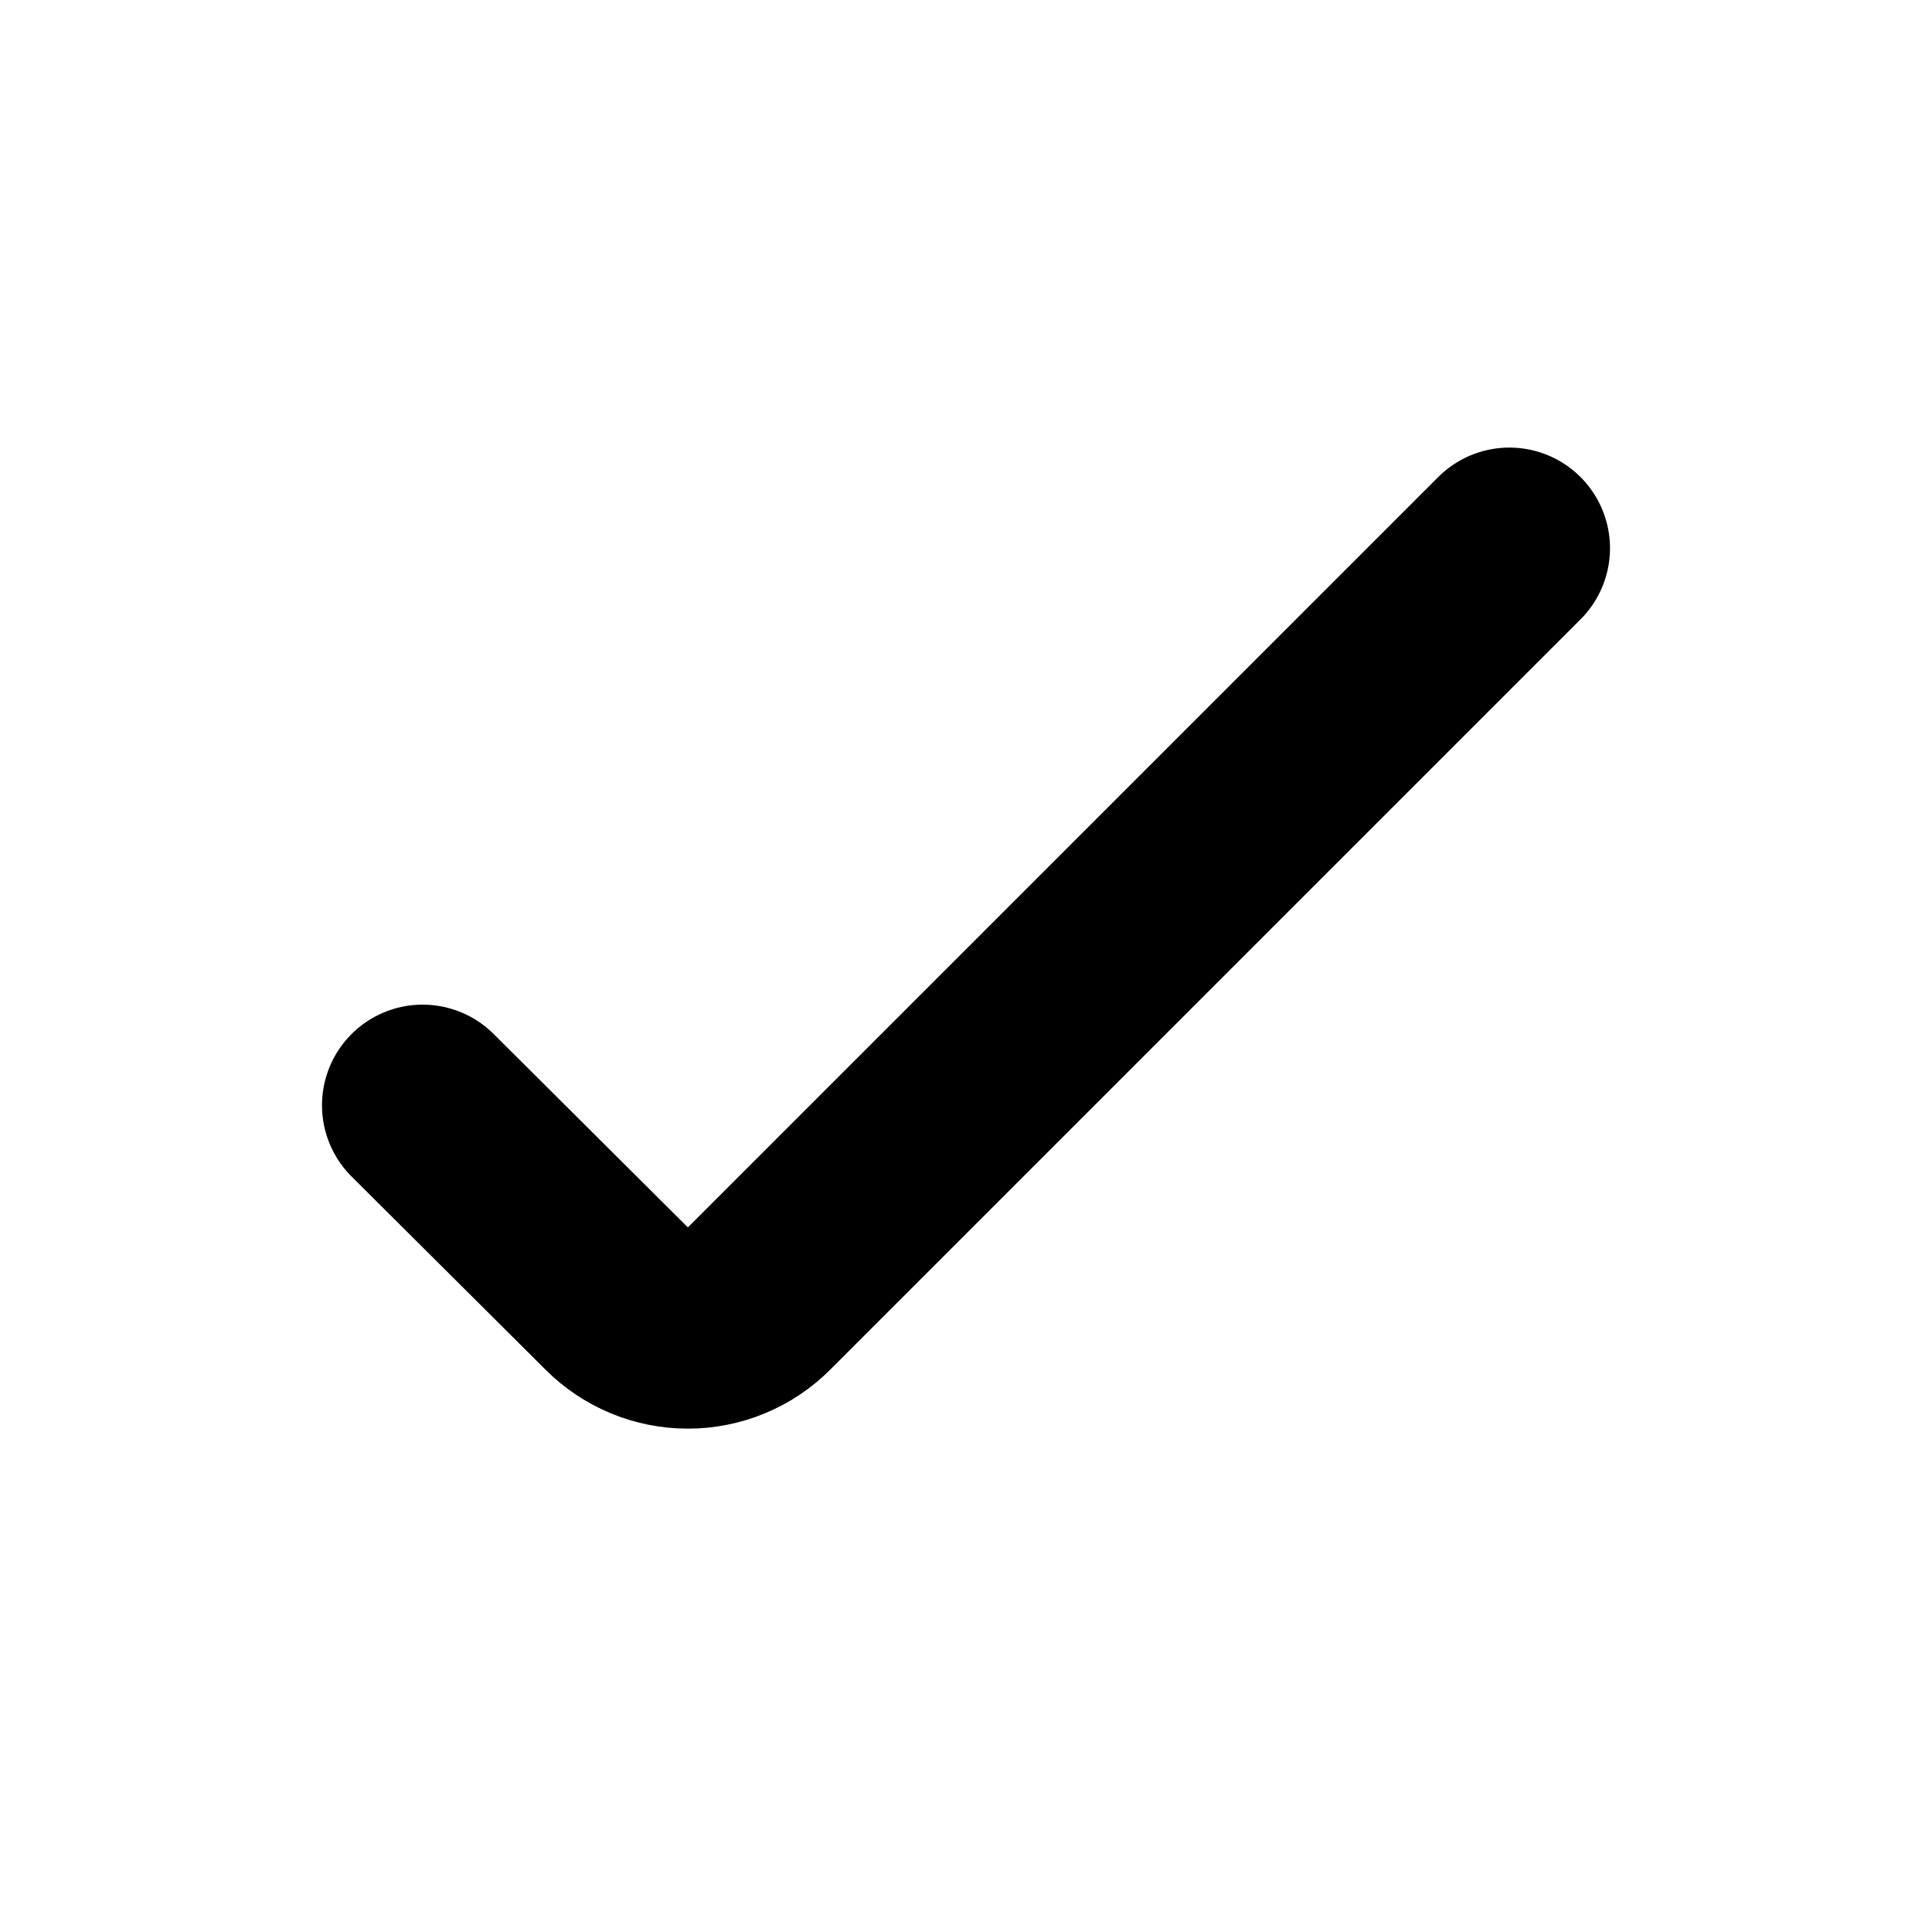
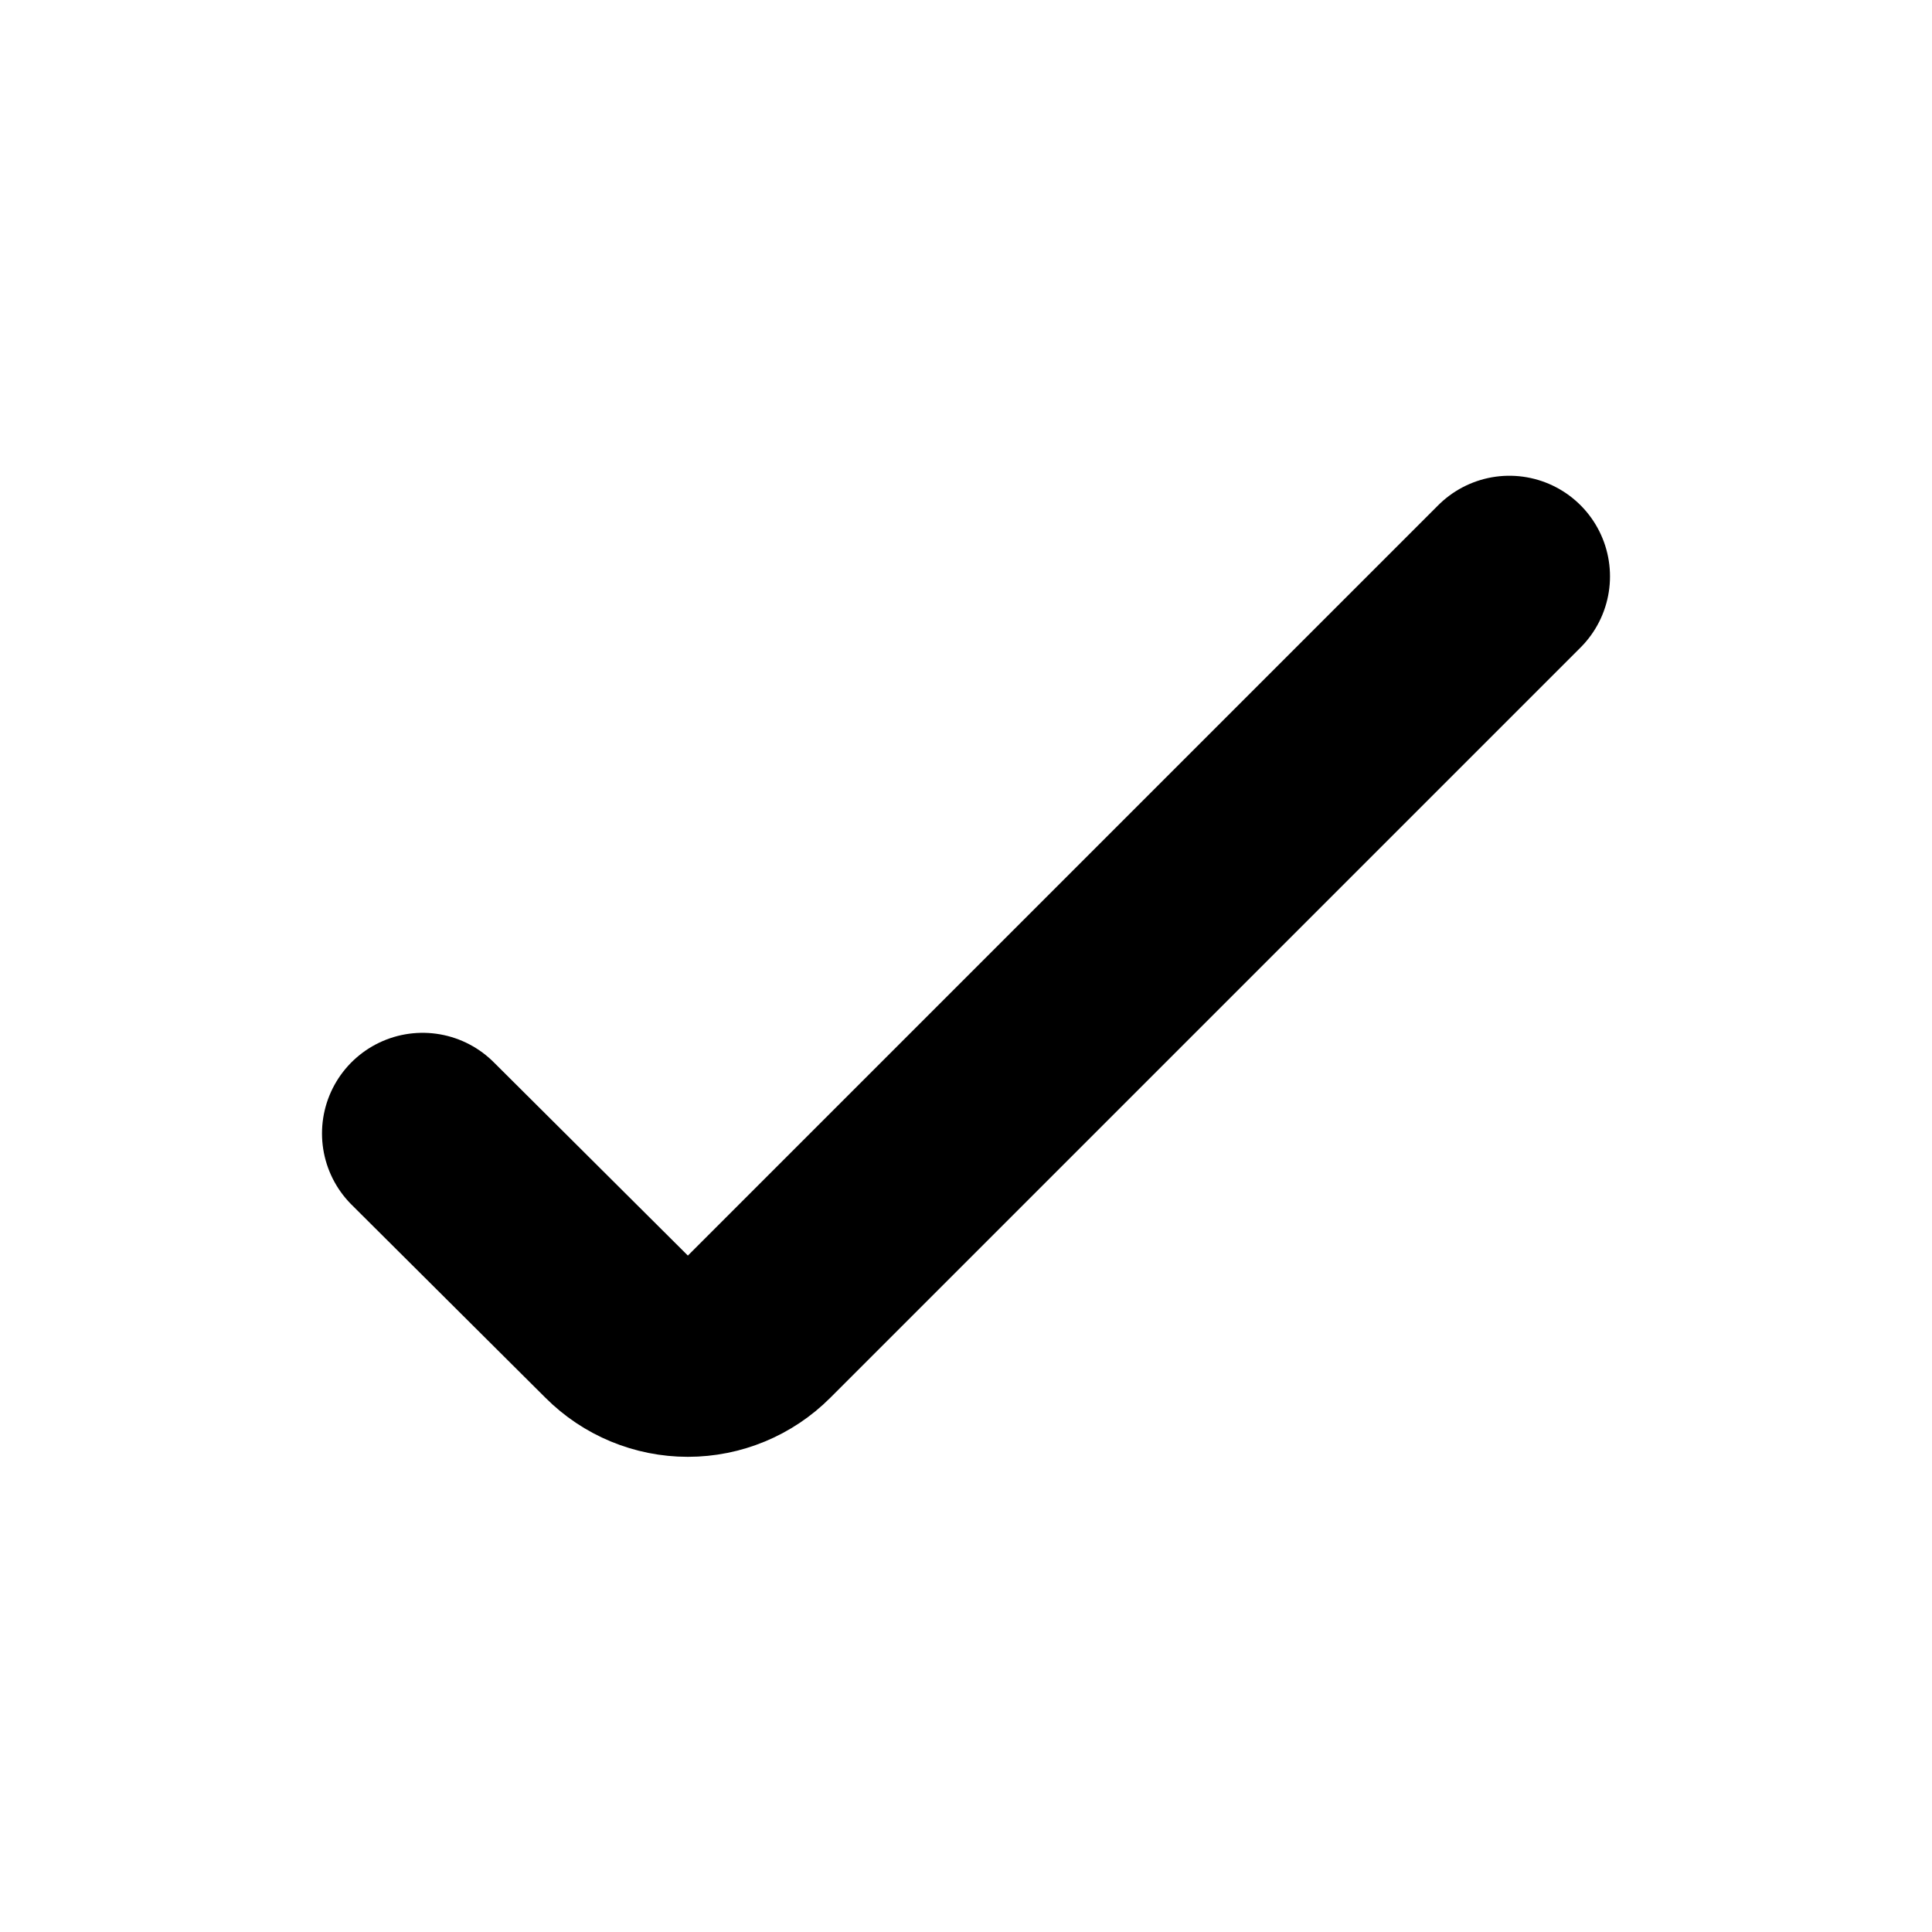
<svg xmlns="http://www.w3.org/2000/svg" viewBox="0 0 24 24" fill="none" stroke="currentColor" stroke-width="2.5" stroke-linecap="round" stroke-linejoin="round">
-   <path d="M5.25 13.73L7.66 16.13A1.25 1.25 0 0 0 9.43 16.13L18.75 6.81" />
+   <path d="M5.25 14.08L7.66 16.48A1.25 1.25 0 0 0 9.43 16.48L18.75 7.16" />
</svg>
